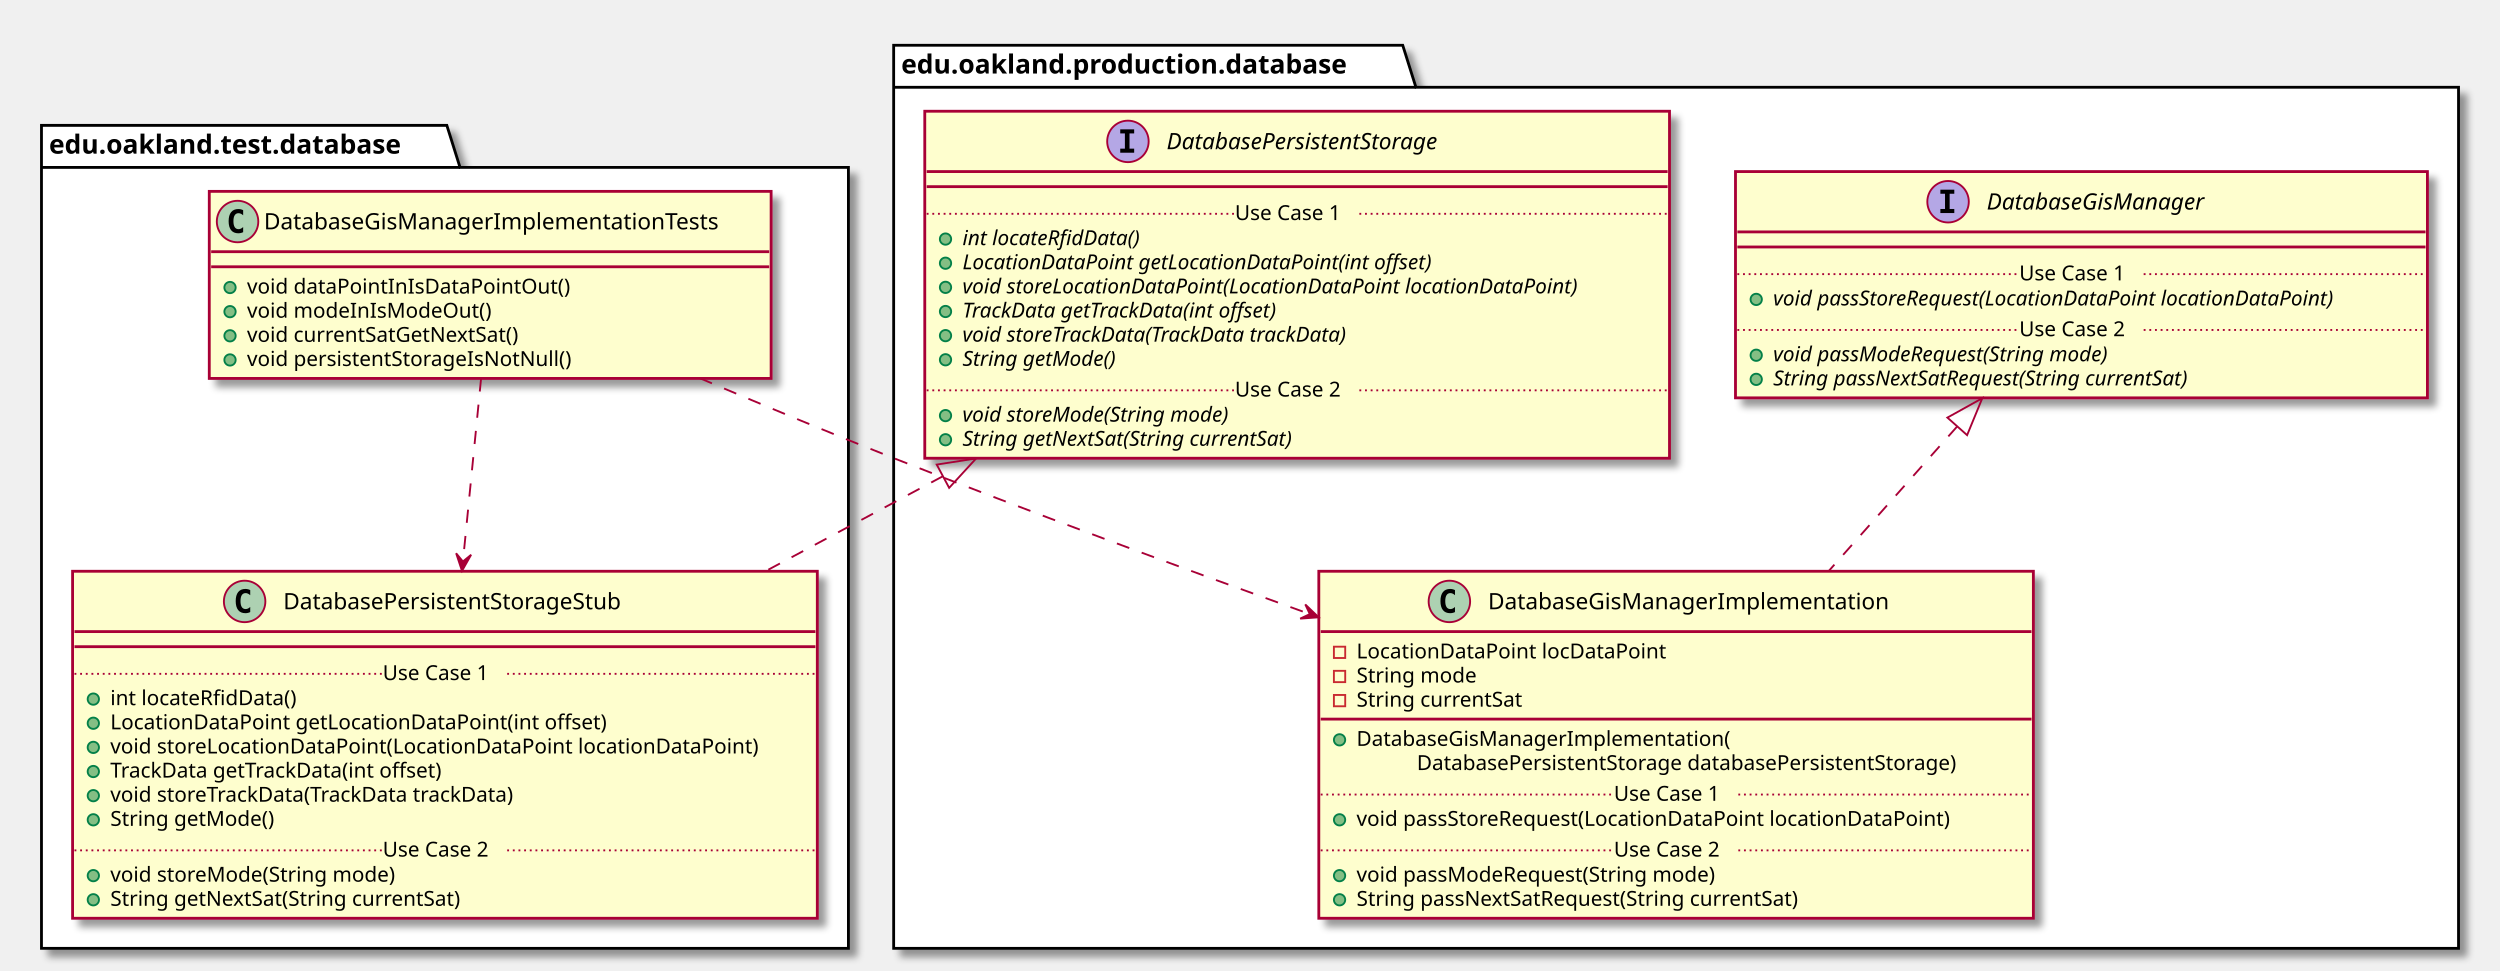
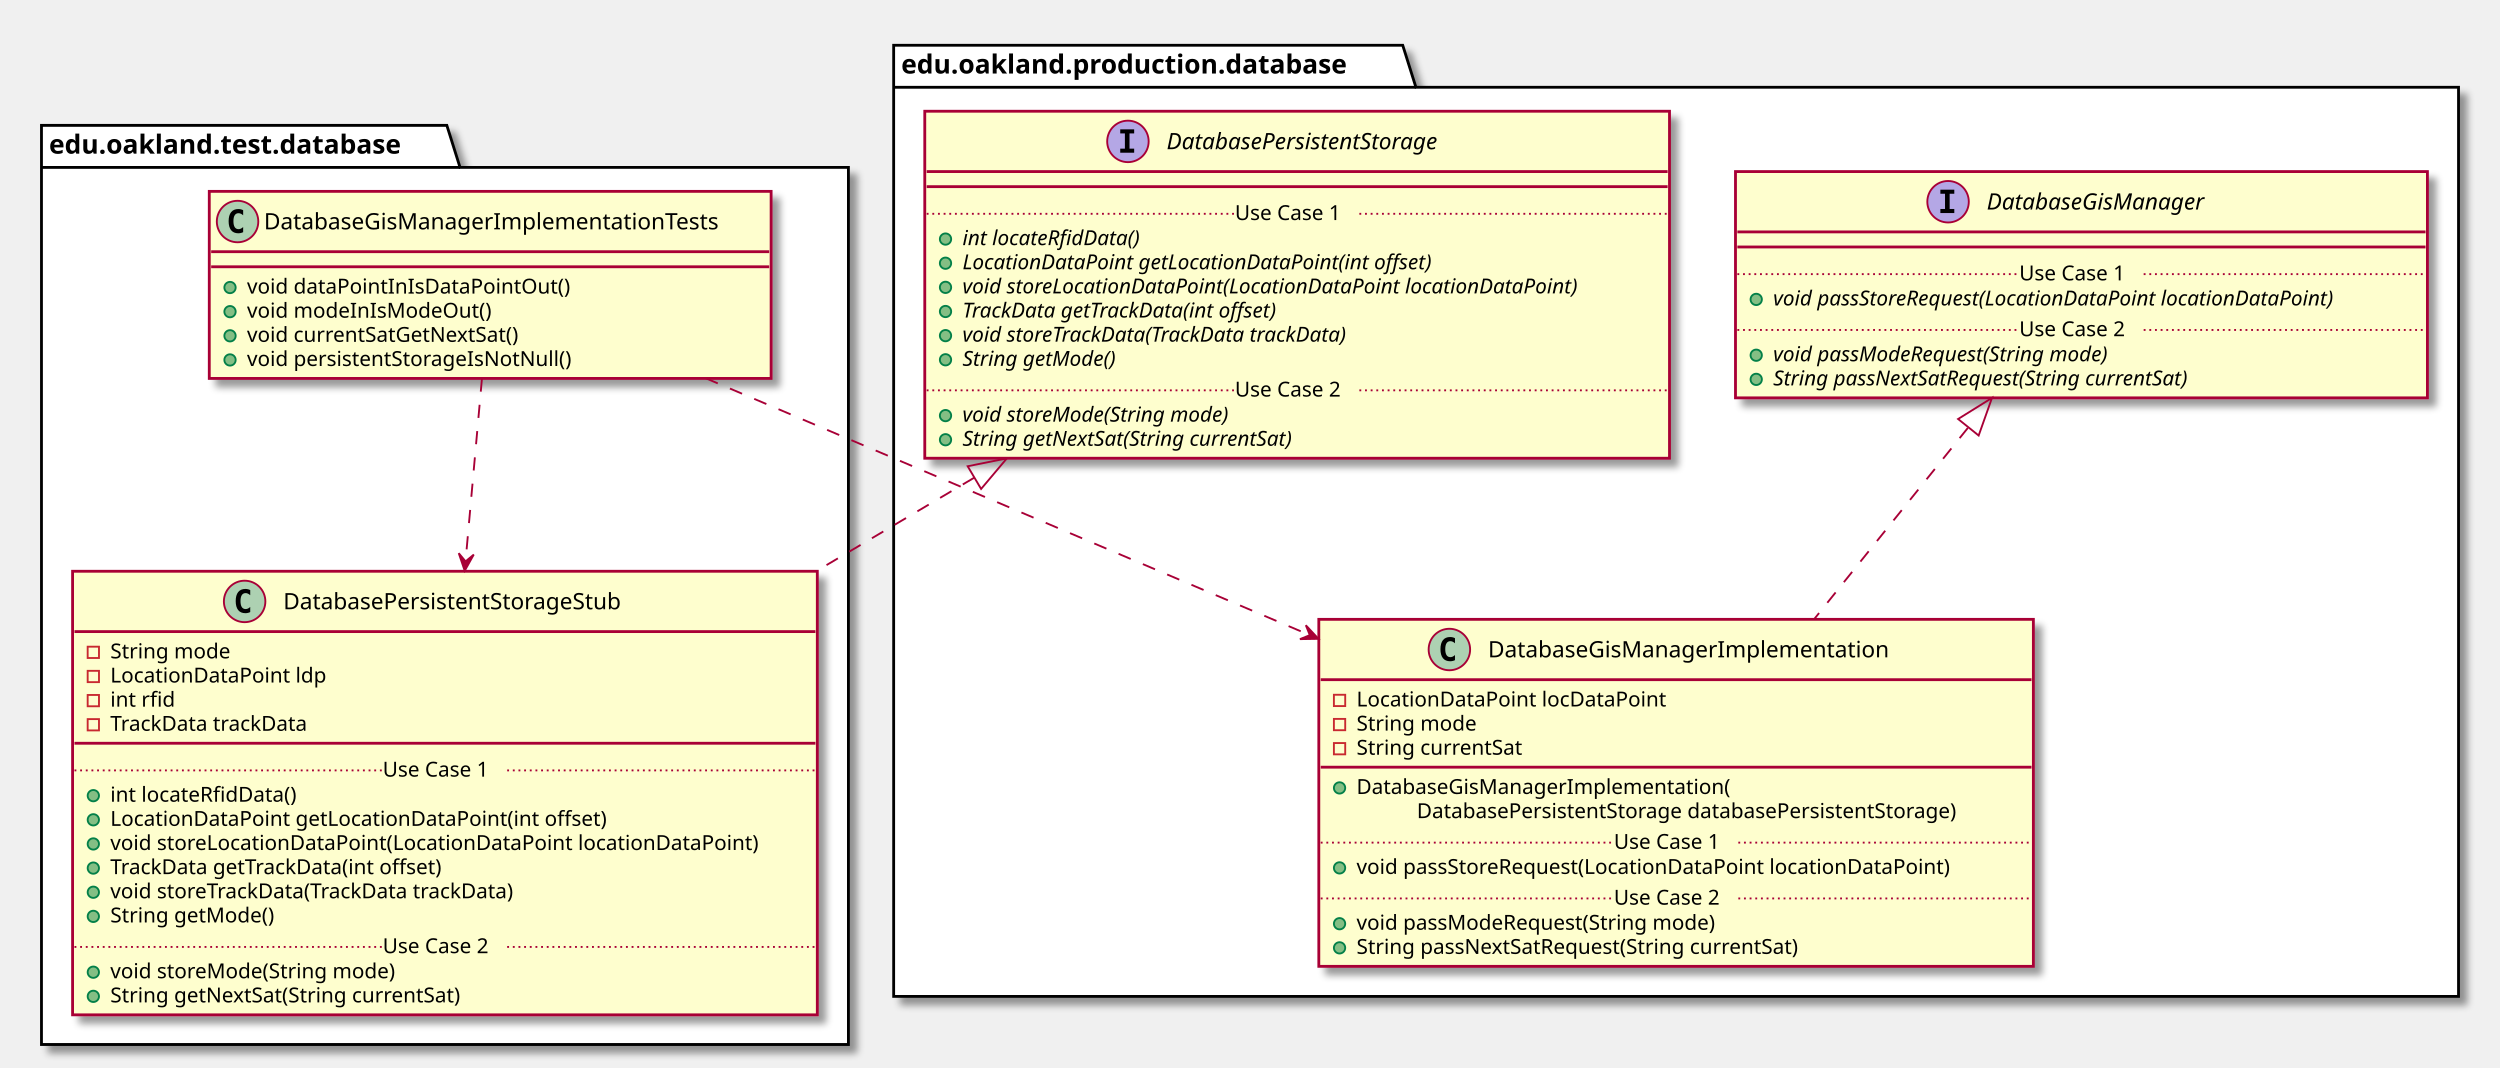
- <svg xmlns="http://www.w3.org/2000/svg" contentScriptType="application/ecmascript" contentStyleType="text/css" height="515px" preserveAspectRatio="none" style="width:1326px;height:515px;" version="1.1" viewBox="0 0 1326 515" width="1326px" zoomAndPan="magnify">
+ <svg xmlns="http://www.w3.org/2000/svg" contentScriptType="application/ecmascript" contentStyleType="text/css" height="566px" preserveAspectRatio="none" style="width:1326px;height:566px;" version="1.1" viewBox="0 0 1326 566" width="1326px" zoomAndPan="magnify">
  <defs>
-     <filter height="300%" id="f11exka3jljn4m" width="300%" x="-1" y="-1">
+     <filter height="300%" id="flb0asl5vhgqb" width="300%" x="-1" y="-1">
      <feGaussianBlur result="blurOut" stdDeviation="2.0" />
      <feColorMatrix in="blurOut" result="blurOut2" type="matrix" values="0 0 0 0 0 0 0 0 0 0 0 0 0 0 0 0 0 0 .4 0" />
      <feOffset dx="4.0" dy="4.0" in="blurOut2" result="blurOut3" />
      <feBlend in="SourceGraphic" in2="blurOut3" mode="normal" />
    </filter>
  </defs>
  <g>
-     <polygon fill="#FFFFFF" filter="url(#f11exka3jljn4m)" points="22,66.5,237,66.5,244,88.797,450,88.797,450,503,22,503,22,66.5" style="stroke: #000000; stroke-width: 1.5;" />
+     <polygon fill="#FFFFFF" filter="url(#flb0asl5vhgqb)" points="22,66.5,237,66.5,244,88.797,450,88.797,450,554,22,554,22,66.5" style="stroke: #000000; stroke-width: 1.5;" />
    <line style="stroke: #000000; stroke-width: 1.5;" x1="22" x2="244" y1="88.797" y2="88.797" />
    <text fill="#000000" font-family="sans-serif" font-size="14" font-weight="bold" lengthAdjust="spacingAndGlyphs" textLength="209" x="26" y="81.495">edu.oakland.test.database</text>
-     <polygon fill="#FFFFFF" filter="url(#f11exka3jljn4m)" points="474,24,744,24,751,46.297,1304,46.297,1304,503,474,503,474,24" style="stroke: #000000; stroke-width: 1.5;" />
+     <polygon fill="#FFFFFF" filter="url(#flb0asl5vhgqb)" points="474,24,744,24,751,46.297,1304,46.297,1304,528.5,474,528.5,474,24" style="stroke: #000000; stroke-width: 1.5;" />
    <line style="stroke: #000000; stroke-width: 1.5;" x1="474" x2="751" y1="46.297" y2="46.297" />
    <text fill="#000000" font-family="sans-serif" font-size="14" font-weight="bold" lengthAdjust="spacingAndGlyphs" textLength="264" x="478" y="38.995">edu.oakland.production.database</text>
-     <rect fill="#FEFECE" filter="url(#f11exka3jljn4m)" height="99.219" id="DatabaseGisManagerImplementationTests" style="stroke: #A80036; stroke-width: 1.5;" width="298" x="111" y="101.5" />
+     <rect fill="#FEFECE" filter="url(#flb0asl5vhgqb)" height="99.219" id="DatabaseGisManagerImplementationTests" style="stroke: #A80036; stroke-width: 1.5;" width="298" x="111" y="101.5" />
    <ellipse cx="126" cy="117.5" fill="#ADD1B2" rx="11" ry="11" style="stroke: #A80036; stroke-width: 1.0;" />
    <path d="M128.969,123.141 Q128.391,123.438 127.75,123.578 Q127.109,123.734 126.406,123.734 Q123.906,123.734 122.578,122.094 Q121.266,120.438 121.266,117.312 Q121.266,114.188 122.578,112.531 Q123.906,110.875 126.406,110.875 Q127.109,110.875 127.75,111.031 Q128.406,111.188 128.969,111.484 L128.969,114.203 Q128.344,113.625 127.75,113.359 Q127.156,113.078 126.531,113.078 Q125.188,113.078 124.5,114.156 Q123.812,115.219 123.812,117.312 Q123.812,119.406 124.5,120.484 Q125.188,121.547 126.531,121.547 Q127.156,121.547 127.75,121.281 Q128.344,121 128.969,120.422 L128.969,123.141 Z " />
    <text fill="#000000" font-family="sans-serif" font-size="12" lengthAdjust="spacingAndGlyphs" textLength="266" x="140" y="121.654">DatabaseGisManagerImplementationTests</text>
    <line style="stroke: #A80036; stroke-width: 1.5;" x1="112" x2="408" y1="133.5" y2="133.5" />
    <line style="stroke: #A80036; stroke-width: 1.5;" x1="112" x2="408" y1="141.5" y2="141.5" />
    <ellipse cx="122" cy="152.5" fill="#84BE84" rx="3" ry="3" style="stroke: #038048; stroke-width: 1.0;" />
    <text fill="#000000" font-family="sans-serif" font-size="11" lengthAdjust="spacingAndGlyphs" textLength="182" x="131" y="155.71">void dataPointInIsDataPointOut()</text>
    <ellipse cx="122" cy="165.305" fill="#84BE84" rx="3" ry="3" style="stroke: #038048; stroke-width: 1.0;" />
    <text fill="#000000" font-family="sans-serif" font-size="11" lengthAdjust="spacingAndGlyphs" textLength="137" x="131" y="168.515">void modeInIsModeOut()</text>
    <ellipse cx="122" cy="178.109" fill="#84BE84" rx="3" ry="3" style="stroke: #038048; stroke-width: 1.0;" />
    <text fill="#000000" font-family="sans-serif" font-size="11" lengthAdjust="spacingAndGlyphs" textLength="159" x="131" y="181.32">void currentSatGetNextSat()</text>
    <ellipse cx="122" cy="190.914" fill="#84BE84" rx="3" ry="3" style="stroke: #038048; stroke-width: 1.0;" />
    <text fill="#000000" font-family="sans-serif" font-size="11" lengthAdjust="spacingAndGlyphs" textLength="188" x="131" y="194.125">void persistentStorageIsNotNull()</text>
-     <rect fill="#FEFECE" filter="url(#f11exka3jljn4m)" height="184.047" id="DatabasePersistentStorageStub" style="stroke: #A80036; stroke-width: 1.5;" width="395" x="38.5" y="303" />
+     <rect fill="#FEFECE" filter="url(#flb0asl5vhgqb)" height="235.266" id="DatabasePersistentStorageStub" style="stroke: #A80036; stroke-width: 1.5;" width="395" x="38.5" y="303" />
    <ellipse cx="129.75" cy="319" fill="#ADD1B2" rx="11" ry="11" style="stroke: #A80036; stroke-width: 1.0;" />
    <path d="M132.719,324.641 Q132.141,324.938 131.5,325.078 Q130.859,325.234 130.156,325.234 Q127.656,325.234 126.328,323.594 Q125.016,321.938 125.016,318.812 Q125.016,315.688 126.328,314.031 Q127.656,312.375 130.156,312.375 Q130.859,312.375 131.5,312.531 Q132.156,312.688 132.719,312.984 L132.719,315.703 Q132.094,315.125 131.5,314.859 Q130.906,314.578 130.281,314.578 Q128.938,314.578 128.25,315.656 Q127.562,316.719 127.562,318.812 Q127.562,320.906 128.25,321.984 Q128.938,323.047 130.281,323.047 Q130.906,323.047 131.5,322.781 Q132.094,322.5 132.719,321.922 L132.719,324.641 Z " />
    <text fill="#000000" font-family="sans-serif" font-size="12" lengthAdjust="spacingAndGlyphs" textLength="204" x="150.25" y="323.154">DatabasePersistentStorageStub</text>
    <line style="stroke: #A80036; stroke-width: 1.5;" x1="39.5" x2="432.5" y1="335" y2="335" />
-     <line style="stroke: #A80036; stroke-width: 1.5;" x1="39.5" x2="432.5" y1="343" y2="343" />
-     <ellipse cx="49.5" cy="370.805" fill="#84BE84" rx="3" ry="3" style="stroke: #038048; stroke-width: 1.0;" />
-     <text fill="#000000" font-family="sans-serif" font-size="11" lengthAdjust="spacingAndGlyphs" textLength="107" x="58.5" y="374.015">int locateRfidData()</text>
-     <ellipse cx="49.5" cy="383.609" fill="#84BE84" rx="3" ry="3" style="stroke: #038048; stroke-width: 1.0;" />
-     <text fill="#000000" font-family="sans-serif" font-size="11" lengthAdjust="spacingAndGlyphs" textLength="283" x="58.5" y="386.82">LocationDataPoint getLocationDataPoint(int offset)</text>
-     <ellipse cx="49.5" cy="396.414" fill="#84BE84" rx="3" ry="3" style="stroke: #038048; stroke-width: 1.0;" />
-     <text fill="#000000" font-family="sans-serif" font-size="11" lengthAdjust="spacingAndGlyphs" textLength="369" x="58.5" y="399.625">void storeLocationDataPoint(LocationDataPoint locationDataPoint)</text>
-     <ellipse cx="49.5" cy="409.219" fill="#84BE84" rx="3" ry="3" style="stroke: #038048; stroke-width: 1.0;" />
-     <text fill="#000000" font-family="sans-serif" font-size="11" lengthAdjust="spacingAndGlyphs" textLength="195" x="58.5" y="412.429">TrackData getTrackData(int offset)</text>
+     <rect fill="none" height="6" style="stroke: #C82930; stroke-width: 1.0;" width="6" x="46.5" y="343" />
+     <text fill="#000000" font-family="sans-serif" font-size="11" lengthAdjust="spacingAndGlyphs" textLength="70" x="58.5" y="349.21">String mode</text>
+     <rect fill="none" height="6" style="stroke: #C82930; stroke-width: 1.0;" width="6" x="46.5" y="355.805" />
+     <text fill="#000000" font-family="sans-serif" font-size="11" lengthAdjust="spacingAndGlyphs" textLength="122" x="58.5" y="362.015">LocationDataPoint ldp</text>
+     <rect fill="none" height="6" style="stroke: #C82930; stroke-width: 1.0;" width="6" x="46.5" y="368.609" />
+     <text fill="#000000" font-family="sans-serif" font-size="11" lengthAdjust="spacingAndGlyphs" textLength="37" x="58.5" y="374.82">int rfid</text>
+     <rect fill="none" height="6" style="stroke: #C82930; stroke-width: 1.0;" width="6" x="46.5" y="381.414" />
+     <text fill="#000000" font-family="sans-serif" font-size="11" lengthAdjust="spacingAndGlyphs" textLength="115" x="58.5" y="387.625">TrackData trackData</text>
+     <line style="stroke: #A80036; stroke-width: 1.5;" x1="39.5" x2="432.5" y1="394.219" y2="394.219" />
    <ellipse cx="49.5" cy="422.023" fill="#84BE84" rx="3" ry="3" style="stroke: #038048; stroke-width: 1.0;" />
-     <text fill="#000000" font-family="sans-serif" font-size="11" lengthAdjust="spacingAndGlyphs" textLength="237" x="58.5" y="425.234">void storeTrackData(TrackData trackData)</text>
+     <text fill="#000000" font-family="sans-serif" font-size="11" lengthAdjust="spacingAndGlyphs" textLength="107" x="58.5" y="425.234">int locateRfidData()</text>
    <ellipse cx="49.5" cy="434.828" fill="#84BE84" rx="3" ry="3" style="stroke: #038048; stroke-width: 1.0;" />
-     <text fill="#000000" font-family="sans-serif" font-size="11" lengthAdjust="spacingAndGlyphs" textLength="94" x="58.5" y="438.039">String getMode()</text>
-     <line style="stroke: #A80036; stroke-width: 1.0; stroke-dasharray: 1.0,2.0;" x1="39.5" x2="203" y1="357.402" y2="357.402" />
-     <text fill="#000000" font-family="sans-serif" font-size="11" lengthAdjust="spacingAndGlyphs" textLength="66" x="203" y="360.71">Use Case 1</text>
-     <line style="stroke: #A80036; stroke-width: 1.0; stroke-dasharray: 1.0,2.0;" x1="269" x2="432.5" y1="357.402" y2="357.402" />
-     <ellipse cx="49.5" cy="464.438" fill="#84BE84" rx="3" ry="3" style="stroke: #038048; stroke-width: 1.0;" />
-     <text fill="#000000" font-family="sans-serif" font-size="11" lengthAdjust="spacingAndGlyphs" textLength="165" x="58.5" y="467.648">void storeMode(String mode)</text>
-     <ellipse cx="49.5" cy="477.242" fill="#84BE84" rx="3" ry="3" style="stroke: #038048; stroke-width: 1.0;" />
-     <text fill="#000000" font-family="sans-serif" font-size="11" lengthAdjust="spacingAndGlyphs" textLength="206" x="58.5" y="480.453">String getNextSat(String currentSat)</text>
-     <line style="stroke: #A80036; stroke-width: 1.0; stroke-dasharray: 1.0,2.0;" x1="39.5" x2="203" y1="451.035" y2="451.035" />
-     <text fill="#000000" font-family="sans-serif" font-size="11" lengthAdjust="spacingAndGlyphs" textLength="66" x="203" y="454.343">Use Case 2</text>
-     <line style="stroke: #A80036; stroke-width: 1.0; stroke-dasharray: 1.0,2.0;" x1="269" x2="432.5" y1="451.035" y2="451.035" />
-     <rect fill="#FEFECE" filter="url(#f11exka3jljn4m)" height="184.047" id="DatabasePersistentStorage" style="stroke: #A80036; stroke-width: 1.5;" width="395" x="490.5" y="59" />
+     <text fill="#000000" font-family="sans-serif" font-size="11" lengthAdjust="spacingAndGlyphs" textLength="283" x="58.5" y="438.039">LocationDataPoint getLocationDataPoint(int offset)</text>
+     <ellipse cx="49.5" cy="447.633" fill="#84BE84" rx="3" ry="3" style="stroke: #038048; stroke-width: 1.0;" />
+     <text fill="#000000" font-family="sans-serif" font-size="11" lengthAdjust="spacingAndGlyphs" textLength="369" x="58.5" y="450.843">void storeLocationDataPoint(LocationDataPoint locationDataPoint)</text>
+     <ellipse cx="49.5" cy="460.438" fill="#84BE84" rx="3" ry="3" style="stroke: #038048; stroke-width: 1.0;" />
+     <text fill="#000000" font-family="sans-serif" font-size="11" lengthAdjust="spacingAndGlyphs" textLength="195" x="58.5" y="463.648">TrackData getTrackData(int offset)</text>
+     <ellipse cx="49.5" cy="473.242" fill="#84BE84" rx="3" ry="3" style="stroke: #038048; stroke-width: 1.0;" />
+     <text fill="#000000" font-family="sans-serif" font-size="11" lengthAdjust="spacingAndGlyphs" textLength="237" x="58.5" y="476.453">void storeTrackData(TrackData trackData)</text>
+     <ellipse cx="49.5" cy="486.047" fill="#84BE84" rx="3" ry="3" style="stroke: #038048; stroke-width: 1.0;" />
+     <text fill="#000000" font-family="sans-serif" font-size="11" lengthAdjust="spacingAndGlyphs" textLength="94" x="58.5" y="489.257">String getMode()</text>
+     <line style="stroke: #A80036; stroke-width: 1.0; stroke-dasharray: 1.0,2.0;" x1="39.5" x2="203" y1="408.621" y2="408.621" />
+     <text fill="#000000" font-family="sans-serif" font-size="11" lengthAdjust="spacingAndGlyphs" textLength="66" x="203" y="411.929">Use Case 1</text>
+     <line style="stroke: #A80036; stroke-width: 1.0; stroke-dasharray: 1.0,2.0;" x1="269" x2="432.5" y1="408.621" y2="408.621" />
+     <ellipse cx="49.5" cy="515.656" fill="#84BE84" rx="3" ry="3" style="stroke: #038048; stroke-width: 1.0;" />
+     <text fill="#000000" font-family="sans-serif" font-size="11" lengthAdjust="spacingAndGlyphs" textLength="165" x="58.5" y="518.867">void storeMode(String mode)</text>
+     <ellipse cx="49.5" cy="528.461" fill="#84BE84" rx="3" ry="3" style="stroke: #038048; stroke-width: 1.0;" />
+     <text fill="#000000" font-family="sans-serif" font-size="11" lengthAdjust="spacingAndGlyphs" textLength="206" x="58.5" y="531.671">String getNextSat(String currentSat)</text>
+     <line style="stroke: #A80036; stroke-width: 1.0; stroke-dasharray: 1.0,2.0;" x1="39.5" x2="203" y1="502.254" y2="502.254" />
+     <text fill="#000000" font-family="sans-serif" font-size="11" lengthAdjust="spacingAndGlyphs" textLength="66" x="203" y="505.562">Use Case 2</text>
+     <line style="stroke: #A80036; stroke-width: 1.0; stroke-dasharray: 1.0,2.0;" x1="269" x2="432.5" y1="502.254" y2="502.254" />
+     <rect fill="#FEFECE" filter="url(#flb0asl5vhgqb)" height="184.047" id="DatabasePersistentStorage" style="stroke: #A80036; stroke-width: 1.5;" width="395" x="490.5" y="59" />
    <ellipse cx="598.25" cy="75" fill="#B4A7E5" rx="11" ry="11" style="stroke: #A80036; stroke-width: 1.0;" />
    <path d="M594.172,70.766 L594.172,68.609 L601.562,68.609 L601.562,70.766 L599.094,70.766 L599.094,78.844 L601.562,78.844 L601.562,81 L594.172,81 L594.172,78.844 L596.641,78.844 L596.641,70.766 L594.172,70.766 Z " />
    <text fill="#000000" font-family="sans-serif" font-size="12" font-style="italic" lengthAdjust="spacingAndGlyphs" textLength="171" x="618.75" y="79.154">DatabasePersistentStorage</text>
    <line style="stroke: #A80036; stroke-width: 1.5;" x1="491.5" x2="884.5" y1="91" y2="91" />
    <line style="stroke: #A80036; stroke-width: 1.5;" x1="491.5" x2="884.5" y1="99" y2="99" />
    <ellipse cx="501.5" cy="126.805" fill="#84BE84" rx="3" ry="3" style="stroke: #038048; stroke-width: 1.0;" />
    <text fill="#000000" font-family="sans-serif" font-size="11" font-style="italic" lengthAdjust="spacingAndGlyphs" textLength="108" x="510.5" y="130.015">int locateRfidData()</text>
    <ellipse cx="501.5" cy="139.609" fill="#84BE84" rx="3" ry="3" style="stroke: #038048; stroke-width: 1.0;" />
    <text fill="#000000" font-family="sans-serif" font-size="11" font-style="italic" lengthAdjust="spacingAndGlyphs" textLength="282" x="510.5" y="142.82">LocationDataPoint getLocationDataPoint(int offset)</text>
    <ellipse cx="501.5" cy="152.414" fill="#84BE84" rx="3" ry="3" style="stroke: #038048; stroke-width: 1.0;" />
    <text fill="#000000" font-family="sans-serif" font-size="11" font-style="italic" lengthAdjust="spacingAndGlyphs" textLength="369" x="510.5" y="155.625">void storeLocationDataPoint(LocationDataPoint locationDataPoint)</text>
    <ellipse cx="501.5" cy="165.219" fill="#84BE84" rx="3" ry="3" style="stroke: #038048; stroke-width: 1.0;" />
    <text fill="#000000" font-family="sans-serif" font-size="11" font-style="italic" lengthAdjust="spacingAndGlyphs" textLength="194" x="510.5" y="168.429">TrackData getTrackData(int offset)</text>
    <ellipse cx="501.5" cy="178.023" fill="#84BE84" rx="3" ry="3" style="stroke: #038048; stroke-width: 1.0;" />
    <text fill="#000000" font-family="sans-serif" font-size="11" font-style="italic" lengthAdjust="spacingAndGlyphs" textLength="237" x="510.5" y="181.234">void storeTrackData(TrackData trackData)</text>
    <ellipse cx="501.5" cy="190.828" fill="#84BE84" rx="3" ry="3" style="stroke: #038048; stroke-width: 1.0;" />
    <text fill="#000000" font-family="sans-serif" font-size="11" font-style="italic" lengthAdjust="spacingAndGlyphs" textLength="93" x="510.5" y="194.039">String getMode()</text>
    <line style="stroke: #A80036; stroke-width: 1.0; stroke-dasharray: 1.0,2.0;" x1="491.5" x2="655" y1="113.402" y2="113.402" />
    <text fill="#000000" font-family="sans-serif" font-size="11" lengthAdjust="spacingAndGlyphs" textLength="66" x="655" y="116.71">Use Case 1</text>
    <line style="stroke: #A80036; stroke-width: 1.0; stroke-dasharray: 1.0,2.0;" x1="721" x2="884.5" y1="113.402" y2="113.402" />
    <ellipse cx="501.5" cy="220.438" fill="#84BE84" rx="3" ry="3" style="stroke: #038048; stroke-width: 1.0;" />
    <text fill="#000000" font-family="sans-serif" font-size="11" font-style="italic" lengthAdjust="spacingAndGlyphs" textLength="164" x="510.5" y="223.648">void storeMode(String mode)</text>
    <ellipse cx="501.5" cy="233.242" fill="#84BE84" rx="3" ry="3" style="stroke: #038048; stroke-width: 1.0;" />
    <text fill="#000000" font-family="sans-serif" font-size="11" font-style="italic" lengthAdjust="spacingAndGlyphs" textLength="203" x="510.5" y="236.453">String getNextSat(String currentSat)</text>
    <line style="stroke: #A80036; stroke-width: 1.0; stroke-dasharray: 1.0,2.0;" x1="491.5" x2="655" y1="207.035" y2="207.035" />
    <text fill="#000000" font-family="sans-serif" font-size="11" lengthAdjust="spacingAndGlyphs" textLength="66" x="655" y="210.343">Use Case 2</text>
    <line style="stroke: #A80036; stroke-width: 1.0; stroke-dasharray: 1.0,2.0;" x1="721" x2="884.5" y1="207.035" y2="207.035" />
-     <rect fill="#FEFECE" filter="url(#f11exka3jljn4m)" height="184.047" id="DatabaseGisManagerImplementation" style="stroke: #A80036; stroke-width: 1.5;" width="379" x="699.5" y="303" />
-     <ellipse cx="768.75" cy="319" fill="#ADD1B2" rx="11" ry="11" style="stroke: #A80036; stroke-width: 1.0;" />
-     <path d="M771.719,324.641 Q771.141,324.938 770.5,325.078 Q769.859,325.234 769.156,325.234 Q766.656,325.234 765.328,323.594 Q764.016,321.938 764.016,318.812 Q764.016,315.688 765.328,314.031 Q766.656,312.375 769.156,312.375 Q769.859,312.375 770.5,312.531 Q771.156,312.688 771.719,312.984 L771.719,315.703 Q771.094,315.125 770.5,314.859 Q769.906,314.578 769.281,314.578 Q767.938,314.578 767.25,315.656 Q766.562,316.719 766.562,318.812 Q766.562,320.906 767.25,321.984 Q767.938,323.047 769.281,323.047 Q769.906,323.047 770.5,322.781 Q771.094,322.5 771.719,321.922 L771.719,324.641 Z " />
-     <text fill="#000000" font-family="sans-serif" font-size="12" lengthAdjust="spacingAndGlyphs" textLength="232" x="789.25" y="323.154">DatabaseGisManagerImplementation</text>
-     <line style="stroke: #A80036; stroke-width: 1.5;" x1="700.5" x2="1077.5" y1="335" y2="335" />
-     <rect fill="none" height="6" style="stroke: #C82930; stroke-width: 1.0;" width="6" x="707.5" y="343" />
-     <text fill="#000000" font-family="sans-serif" font-size="11" lengthAdjust="spacingAndGlyphs" textLength="175" x="719.5" y="349.21">LocationDataPoint locDataPoint</text>
-     <rect fill="none" height="6" style="stroke: #C82930; stroke-width: 1.0;" width="6" x="707.5" y="355.805" />
-     <text fill="#000000" font-family="sans-serif" font-size="11" lengthAdjust="spacingAndGlyphs" textLength="70" x="719.5" y="362.015">String mode</text>
-     <rect fill="none" height="6" style="stroke: #C82930; stroke-width: 1.0;" width="6" x="707.5" y="368.609" />
-     <text fill="#000000" font-family="sans-serif" font-size="11" lengthAdjust="spacingAndGlyphs" textLength="98" x="719.5" y="374.82">String currentSat</text>
-     <line style="stroke: #A80036; stroke-width: 1.5;" x1="700.5" x2="1077.5" y1="381.414" y2="381.414" />
-     <ellipse cx="710.5" cy="392.414" fill="#84BE84" rx="3" ry="3" style="stroke: #038048; stroke-width: 1.0;" />
-     <text fill="#000000" font-family="sans-serif" font-size="11" lengthAdjust="spacingAndGlyphs" textLength="214" x="719.5" y="395.625">DatabaseGisManagerImplementation(</text>
-     <text fill="#000000" font-family="sans-serif" font-size="11" lengthAdjust="spacingAndGlyphs" textLength="321" x="751.5" y="408.429">DatabasePersistentStorage databasePersistentStorage)</text>
-     <ellipse cx="710.5" cy="434.828" fill="#84BE84" rx="3" ry="3" style="stroke: #038048; stroke-width: 1.0;" />
-     <text fill="#000000" font-family="sans-serif" font-size="11" lengthAdjust="spacingAndGlyphs" textLength="343" x="719.5" y="438.039">void passStoreRequest(LocationDataPoint locationDataPoint)</text>
-     <line style="stroke: #A80036; stroke-width: 1.0; stroke-dasharray: 1.0,2.0;" x1="700.5" x2="856" y1="421.426" y2="421.426" />
-     <text fill="#000000" font-family="sans-serif" font-size="11" lengthAdjust="spacingAndGlyphs" textLength="66" x="856" y="424.734">Use Case 1</text>
-     <line style="stroke: #A80036; stroke-width: 1.0; stroke-dasharray: 1.0,2.0;" x1="922" x2="1077.5" y1="421.426" y2="421.426" />
-     <ellipse cx="710.5" cy="464.438" fill="#84BE84" rx="3" ry="3" style="stroke: #038048; stroke-width: 1.0;" />
-     <text fill="#000000" font-family="sans-serif" font-size="11" lengthAdjust="spacingAndGlyphs" textLength="209" x="719.5" y="467.648">void passModeRequest(String mode)</text>
-     <ellipse cx="710.5" cy="477.242" fill="#84BE84" rx="3" ry="3" style="stroke: #038048; stroke-width: 1.0;" />
-     <text fill="#000000" font-family="sans-serif" font-size="11" lengthAdjust="spacingAndGlyphs" textLength="262" x="719.5" y="480.453">String passNextSatRequest(String currentSat)</text>
-     <line style="stroke: #A80036; stroke-width: 1.0; stroke-dasharray: 1.0,2.0;" x1="700.5" x2="856" y1="451.035" y2="451.035" />
-     <text fill="#000000" font-family="sans-serif" font-size="11" lengthAdjust="spacingAndGlyphs" textLength="66" x="856" y="454.343">Use Case 2</text>
-     <line style="stroke: #A80036; stroke-width: 1.0; stroke-dasharray: 1.0,2.0;" x1="922" x2="1077.5" y1="451.035" y2="451.035" />
-     <rect fill="#FEFECE" filter="url(#f11exka3jljn4m)" height="120.023" id="DatabaseGisManager" style="stroke: #A80036; stroke-width: 1.5;" width="367" x="920.5" y="91" />
+     <rect fill="#FEFECE" filter="url(#flb0asl5vhgqb)" height="184.047" id="DatabaseGisManagerImplementation" style="stroke: #A80036; stroke-width: 1.5;" width="379" x="699.5" y="328.5" />
+     <ellipse cx="768.75" cy="344.5" fill="#ADD1B2" rx="11" ry="11" style="stroke: #A80036; stroke-width: 1.0;" />
+     <path d="M771.719,350.141 Q771.141,350.438 770.5,350.578 Q769.859,350.734 769.156,350.734 Q766.656,350.734 765.328,349.094 Q764.016,347.438 764.016,344.312 Q764.016,341.188 765.328,339.531 Q766.656,337.875 769.156,337.875 Q769.859,337.875 770.5,338.031 Q771.156,338.188 771.719,338.484 L771.719,341.203 Q771.094,340.625 770.5,340.359 Q769.906,340.078 769.281,340.078 Q767.938,340.078 767.25,341.156 Q766.562,342.219 766.562,344.312 Q766.562,346.406 767.25,347.484 Q767.938,348.547 769.281,348.547 Q769.906,348.547 770.5,348.281 Q771.094,348 771.719,347.422 L771.719,350.141 Z " />
+     <text fill="#000000" font-family="sans-serif" font-size="12" lengthAdjust="spacingAndGlyphs" textLength="232" x="789.25" y="348.654">DatabaseGisManagerImplementation</text>
+     <line style="stroke: #A80036; stroke-width: 1.5;" x1="700.5" x2="1077.5" y1="360.5" y2="360.5" />
+     <rect fill="none" height="6" style="stroke: #C82930; stroke-width: 1.0;" width="6" x="707.5" y="368.5" />
+     <text fill="#000000" font-family="sans-serif" font-size="11" lengthAdjust="spacingAndGlyphs" textLength="175" x="719.5" y="374.71">LocationDataPoint locDataPoint</text>
+     <rect fill="none" height="6" style="stroke: #C82930; stroke-width: 1.0;" width="6" x="707.5" y="381.305" />
+     <text fill="#000000" font-family="sans-serif" font-size="11" lengthAdjust="spacingAndGlyphs" textLength="70" x="719.5" y="387.515">String mode</text>
+     <rect fill="none" height="6" style="stroke: #C82930; stroke-width: 1.0;" width="6" x="707.5" y="394.109" />
+     <text fill="#000000" font-family="sans-serif" font-size="11" lengthAdjust="spacingAndGlyphs" textLength="98" x="719.5" y="400.32">String currentSat</text>
+     <line style="stroke: #A80036; stroke-width: 1.5;" x1="700.5" x2="1077.5" y1="406.914" y2="406.914" />
+     <ellipse cx="710.5" cy="417.914" fill="#84BE84" rx="3" ry="3" style="stroke: #038048; stroke-width: 1.0;" />
+     <text fill="#000000" font-family="sans-serif" font-size="11" lengthAdjust="spacingAndGlyphs" textLength="214" x="719.5" y="421.125">DatabaseGisManagerImplementation(</text>
+     <text fill="#000000" font-family="sans-serif" font-size="11" lengthAdjust="spacingAndGlyphs" textLength="321" x="751.5" y="433.929">DatabasePersistentStorage databasePersistentStorage)</text>
+     <ellipse cx="710.5" cy="460.328" fill="#84BE84" rx="3" ry="3" style="stroke: #038048; stroke-width: 1.0;" />
+     <text fill="#000000" font-family="sans-serif" font-size="11" lengthAdjust="spacingAndGlyphs" textLength="343" x="719.5" y="463.539">void passStoreRequest(LocationDataPoint locationDataPoint)</text>
+     <line style="stroke: #A80036; stroke-width: 1.0; stroke-dasharray: 1.0,2.0;" x1="700.5" x2="856" y1="446.926" y2="446.926" />
+     <text fill="#000000" font-family="sans-serif" font-size="11" lengthAdjust="spacingAndGlyphs" textLength="66" x="856" y="450.234">Use Case 1</text>
+     <line style="stroke: #A80036; stroke-width: 1.0; stroke-dasharray: 1.0,2.0;" x1="922" x2="1077.5" y1="446.926" y2="446.926" />
+     <ellipse cx="710.5" cy="489.938" fill="#84BE84" rx="3" ry="3" style="stroke: #038048; stroke-width: 1.0;" />
+     <text fill="#000000" font-family="sans-serif" font-size="11" lengthAdjust="spacingAndGlyphs" textLength="209" x="719.5" y="493.148">void passModeRequest(String mode)</text>
+     <ellipse cx="710.5" cy="502.742" fill="#84BE84" rx="3" ry="3" style="stroke: #038048; stroke-width: 1.0;" />
+     <text fill="#000000" font-family="sans-serif" font-size="11" lengthAdjust="spacingAndGlyphs" textLength="262" x="719.5" y="505.953">String passNextSatRequest(String currentSat)</text>
+     <line style="stroke: #A80036; stroke-width: 1.0; stroke-dasharray: 1.0,2.0;" x1="700.5" x2="856" y1="476.535" y2="476.535" />
+     <text fill="#000000" font-family="sans-serif" font-size="11" lengthAdjust="spacingAndGlyphs" textLength="66" x="856" y="479.843">Use Case 2</text>
+     <line style="stroke: #A80036; stroke-width: 1.0; stroke-dasharray: 1.0,2.0;" x1="922" x2="1077.5" y1="476.535" y2="476.535" />
+     <rect fill="#FEFECE" filter="url(#flb0asl5vhgqb)" height="120.023" id="DatabaseGisManager" style="stroke: #A80036; stroke-width: 1.5;" width="367" x="920.5" y="91" />
    <ellipse cx="1033.25" cy="107" fill="#B4A7E5" rx="11" ry="11" style="stroke: #A80036; stroke-width: 1.0;" />
    <path d="M1029.172,102.766 L1029.172,100.609 L1036.562,100.609 L1036.562,102.766 L1034.094,102.766 L1034.094,110.844 L1036.562,110.844 L1036.562,113 L1029.172,113 L1029.172,110.844 L1031.641,110.844 L1031.641,102.766 L1029.172,102.766 Z " />
    <text fill="#000000" font-family="sans-serif" font-size="12" font-style="italic" lengthAdjust="spacingAndGlyphs" textLength="133" x="1053.75" y="111.154">DatabaseGisManager</text>
    <line style="stroke: #A80036; stroke-width: 1.5;" x1="921.5" x2="1286.5" y1="123" y2="123" />
    <line style="stroke: #A80036; stroke-width: 1.5;" x1="921.5" x2="1286.5" y1="131" y2="131" />
    <ellipse cx="931.5" cy="158.805" fill="#84BE84" rx="3" ry="3" style="stroke: #038048; stroke-width: 1.0;" />
    <text fill="#000000" font-family="sans-serif" font-size="11" font-style="italic" lengthAdjust="spacingAndGlyphs" textLength="341" x="940.5" y="162.015">void passStoreRequest(LocationDataPoint locationDataPoint)</text>
    <line style="stroke: #A80036; stroke-width: 1.0; stroke-dasharray: 1.0,2.0;" x1="921.5" x2="1071" y1="145.402" y2="145.402" />
    <text fill="#000000" font-family="sans-serif" font-size="11" lengthAdjust="spacingAndGlyphs" textLength="66" x="1071" y="148.71">Use Case 1</text>
    <line style="stroke: #A80036; stroke-width: 1.0; stroke-dasharray: 1.0,2.0;" x1="1137" x2="1286.5" y1="145.402" y2="145.402" />
    <ellipse cx="931.5" cy="188.414" fill="#84BE84" rx="3" ry="3" style="stroke: #038048; stroke-width: 1.0;" />
    <text fill="#000000" font-family="sans-serif" font-size="11" font-style="italic" lengthAdjust="spacingAndGlyphs" textLength="207" x="940.5" y="191.625">void passModeRequest(String mode)</text>
    <ellipse cx="931.5" cy="201.219" fill="#84BE84" rx="3" ry="3" style="stroke: #038048; stroke-width: 1.0;" />
    <text fill="#000000" font-family="sans-serif" font-size="11" font-style="italic" lengthAdjust="spacingAndGlyphs" textLength="257" x="940.5" y="204.429">String passNextSatRequest(String currentSat)</text>
    <line style="stroke: #A80036; stroke-width: 1.0; stroke-dasharray: 1.0,2.0;" x1="921.5" x2="1071" y1="175.012" y2="175.012" />
    <text fill="#000000" font-family="sans-serif" font-size="11" lengthAdjust="spacingAndGlyphs" textLength="66" x="1071" y="178.32">Use Case 2</text>
    <line style="stroke: #A80036; stroke-width: 1.0; stroke-dasharray: 1.0,2.0;" x1="1137" x2="1286.5" y1="175.012" y2="175.012" />
-     <path d="M500.07,252.62 C468.91,269.3 436.76,286.51 406.08,302.94 " fill="none" id="DatabasePersistentStorage&lt;-DatabasePersistentStorageStub" style="stroke: #A80036; stroke-width: 1.0; stroke-dasharray: 7.0,7.0;" />
-     <polygon fill="none" points="496.83,246.41,517.76,243.14,503.43,258.76,496.83,246.41" style="stroke: #A80036; stroke-width: 1.0;" />
-     <path d="M255.17,200.68 C252.42,228.46 248.87,264.26 245.57,297.49 " fill="none" id="DatabaseGisManagerImplementationTests-&gt;DatabasePersistentStorageStub" style="stroke: #A80036; stroke-width: 1.0; stroke-dasharray: 7.0,7.0;" />
-     <polygon fill="#A80036" points="245.04,302.8,249.896,294.232,245.526,297.824,241.934,293.454,245.04,302.8" style="stroke: #A80036; stroke-width: 1.0;" />
-     <path d="M1038.05,226.23 C1016.55,250.43 992.44,277.58 969.97,302.86 " fill="none" id="DatabaseGisManager&lt;-DatabaseGisManagerImplementation" style="stroke: #A80036; stroke-width: 1.0; stroke-dasharray: 7.0,7.0;" />
-     <polygon fill="none" points="1032.89,221.5,1051.41,211.2,1043.35,230.8,1032.89,221.5" style="stroke: #A80036; stroke-width: 1.0;" />
-     <path d="M371.16,200.59 C404.12,214.64 440.38,229.75 474,243 C545.48,271.18 624.6,300.44 694.42,325.61 " fill="none" id="DatabaseGisManagerImplementationTests-&gt;DatabaseGisManagerImplementation" style="stroke: #A80036; stroke-width: 1.0; stroke-dasharray: 7.0,7.0;" />
-     <polygon fill="#A80036" points="699.43,327.42,692.327,320.597,694.728,325.719,689.606,328.12,699.43,327.42" style="stroke: #A80036; stroke-width: 1.0;" />
+     <path d="M516.7,253.38 C489.36,269.56 460.88,286.41 433,302.91 " fill="none" id="DatabasePersistentStorage&lt;-DatabasePersistentStorageStub" style="stroke: #A80036; stroke-width: 1.0; stroke-dasharray: 7.0,7.0;" />
+     <polygon fill="none" points="513.25,247.29,534.03,243.12,520.38,259.33,513.25,247.29" style="stroke: #A80036; stroke-width: 1.0;" />
+     <path d="M255.63,200.75 C253.18,228.04 250.01,263.39 246.93,297.69 " fill="none" id="DatabaseGisManagerImplementationTests-&gt;DatabasePersistentStorageStub" style="stroke: #A80036; stroke-width: 1.0; stroke-dasharray: 7.0,7.0;" />
+     <polygon fill="#A80036" points="246.48,302.74,251.285,294.143,246.936,297.761,243.319,293.412,246.48,302.74" style="stroke: #A80036; stroke-width: 1.0;" />
+     <path d="M1043.77,226.94 C1018.49,258.39 988.85,295.27 962.32,328.28 " fill="none" id="DatabaseGisManager&lt;-DatabaseGisManagerImplementation" style="stroke: #A80036; stroke-width: 1.0; stroke-dasharray: 7.0,7.0;" />
+     <polygon fill="none" points="1038.57,222.24,1056.55,211.04,1049.48,231.01,1038.57,222.24" style="stroke: #A80036; stroke-width: 1.0;" />
+     <path d="M374.27,200.6 C463.53,238.56 589.62,292.18 694.66,336.85 " fill="none" id="DatabaseGisManagerImplementationTests-&gt;DatabaseGisManagerImplementation" style="stroke: #A80036; stroke-width: 1.0; stroke-dasharray: 7.0,7.0;" />
+     <polygon fill="#A80036" points="699.33,338.84,692.614,331.636,694.729,336.882,689.482,338.997,699.33,338.84" style="stroke: #A80036; stroke-width: 1.0;" />
  </g>
</svg>
